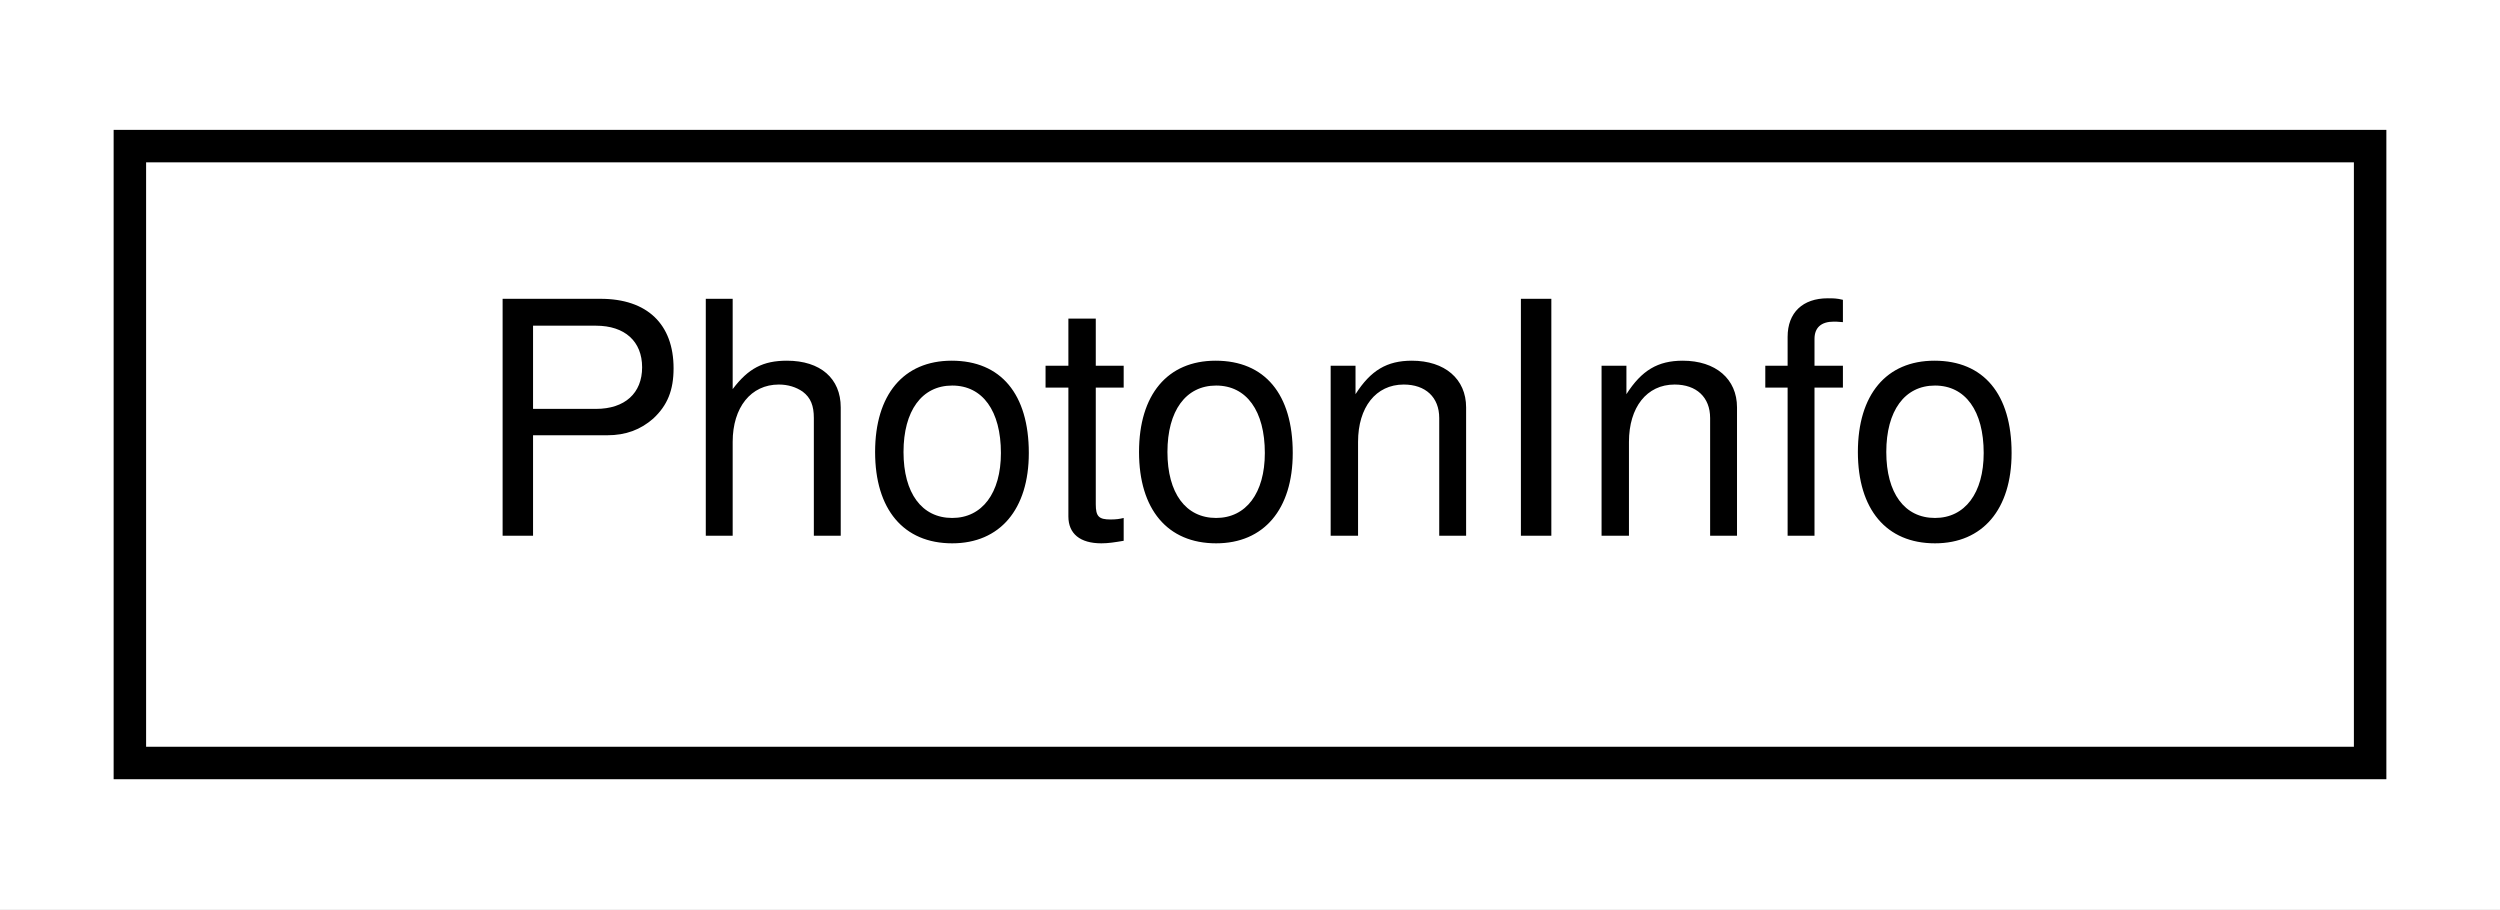
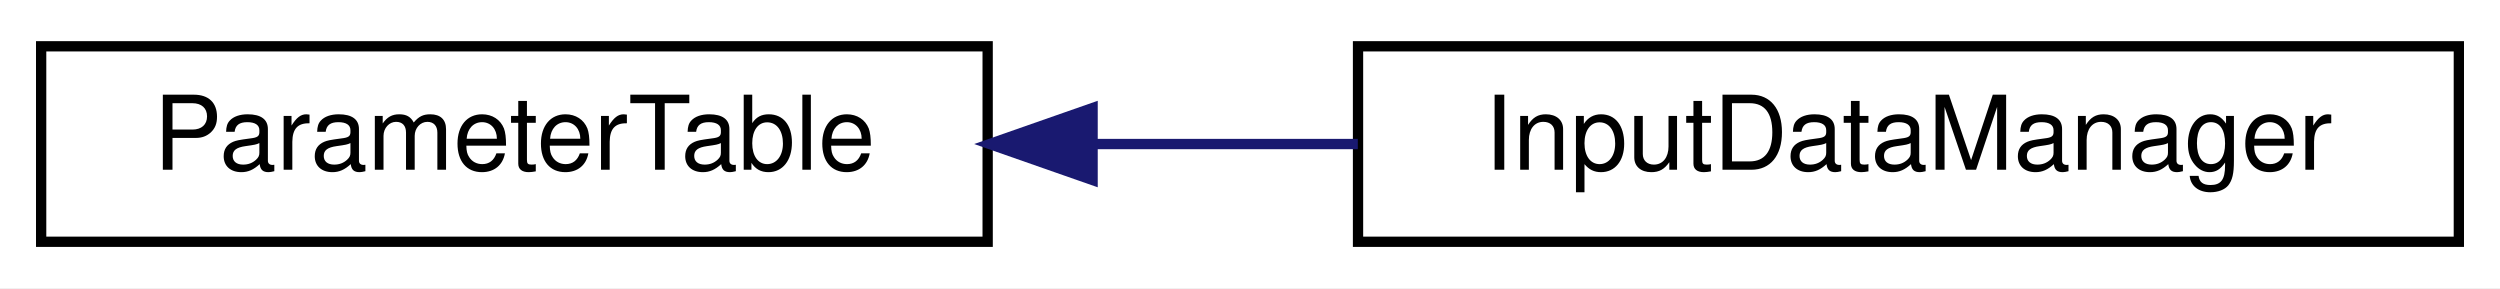
- <svg xmlns="http://www.w3.org/2000/svg" xmlns:xlink="http://www.w3.org/1999/xlink" width="77pt" height="28pt" viewBox="0.00 0.00 77.00 28.00">
+ <svg xmlns="http://www.w3.org/2000/svg" xmlns:xlink="http://www.w3.org/1999/xlink" width="243pt" height="28pt" viewBox="0.00 0.00 243.00 28.00">
  <g id="graph0" class="graph" transform="scale(1 1) rotate(0) translate(4 24)">
-     <polygon fill="white" stroke="transparent" points="-4,4 -4,-24 73,-24 73,4 -4,4" />
+     <polygon fill="white" stroke="transparent" points="-4,4 -4,-24 239,-24 239,4 -4,4" />
    <g id="node1" class="node">
      <g id="a_node1">
-         <a xlink:href="struct_photon_info.html" target="_top" xlink:title="Contains information about a detected photon which will be appended in HitManager.">
-           <polygon fill="white" stroke="black" points="0,-0.5 0,-19.5 69,-19.5 69,-0.5 0,-0.5" />
-           <text text-anchor="middle" x="34.5" y="-7.5" font-family="Helvetica,sans-Serif" font-size="10.00">PhotonInfo</text>
+         <a xlink:href="class_parameter_table.html" target="_top" xlink:title="A utility class for managing JSON-based data tables.">
+           <polygon fill="white" stroke="black" points="0,-0.5 0,-19.5 92,-19.5 92,-0.5 0,-0.5" />
+           <text text-anchor="middle" x="46" y="-7.5" font-family="Helvetica,sans-Serif" font-size="10.00">ParameterTable</text>
        </a>
      </g>
    </g>
+     <g id="node2" class="node">
+       <g id="a_node2">
+         <a xlink:href="class_input_data_manager.html" target="_top" xlink:title="Manages the input data, including parsing and storing material properties.">
+           <polygon fill="white" stroke="black" points="128,-0.5 128,-19.5 235,-19.5 235,-0.5 128,-0.5" />
+           <text text-anchor="middle" x="181.5" y="-7.5" font-family="Helvetica,sans-Serif" font-size="10.00">InputDataManager</text>
+         </a>
+       </g>
+     </g>
+     <g id="edge1" class="edge">
+       <path fill="none" stroke="midnightblue" d="M102.37,-10C110.84,-10 119.57,-10 127.98,-10" />
+       <polygon fill="midnightblue" stroke="midnightblue" points="102.2,-6.5 92.2,-10 102.2,-13.5 102.2,-6.5" />
+     </g>
  </g>
</svg>
